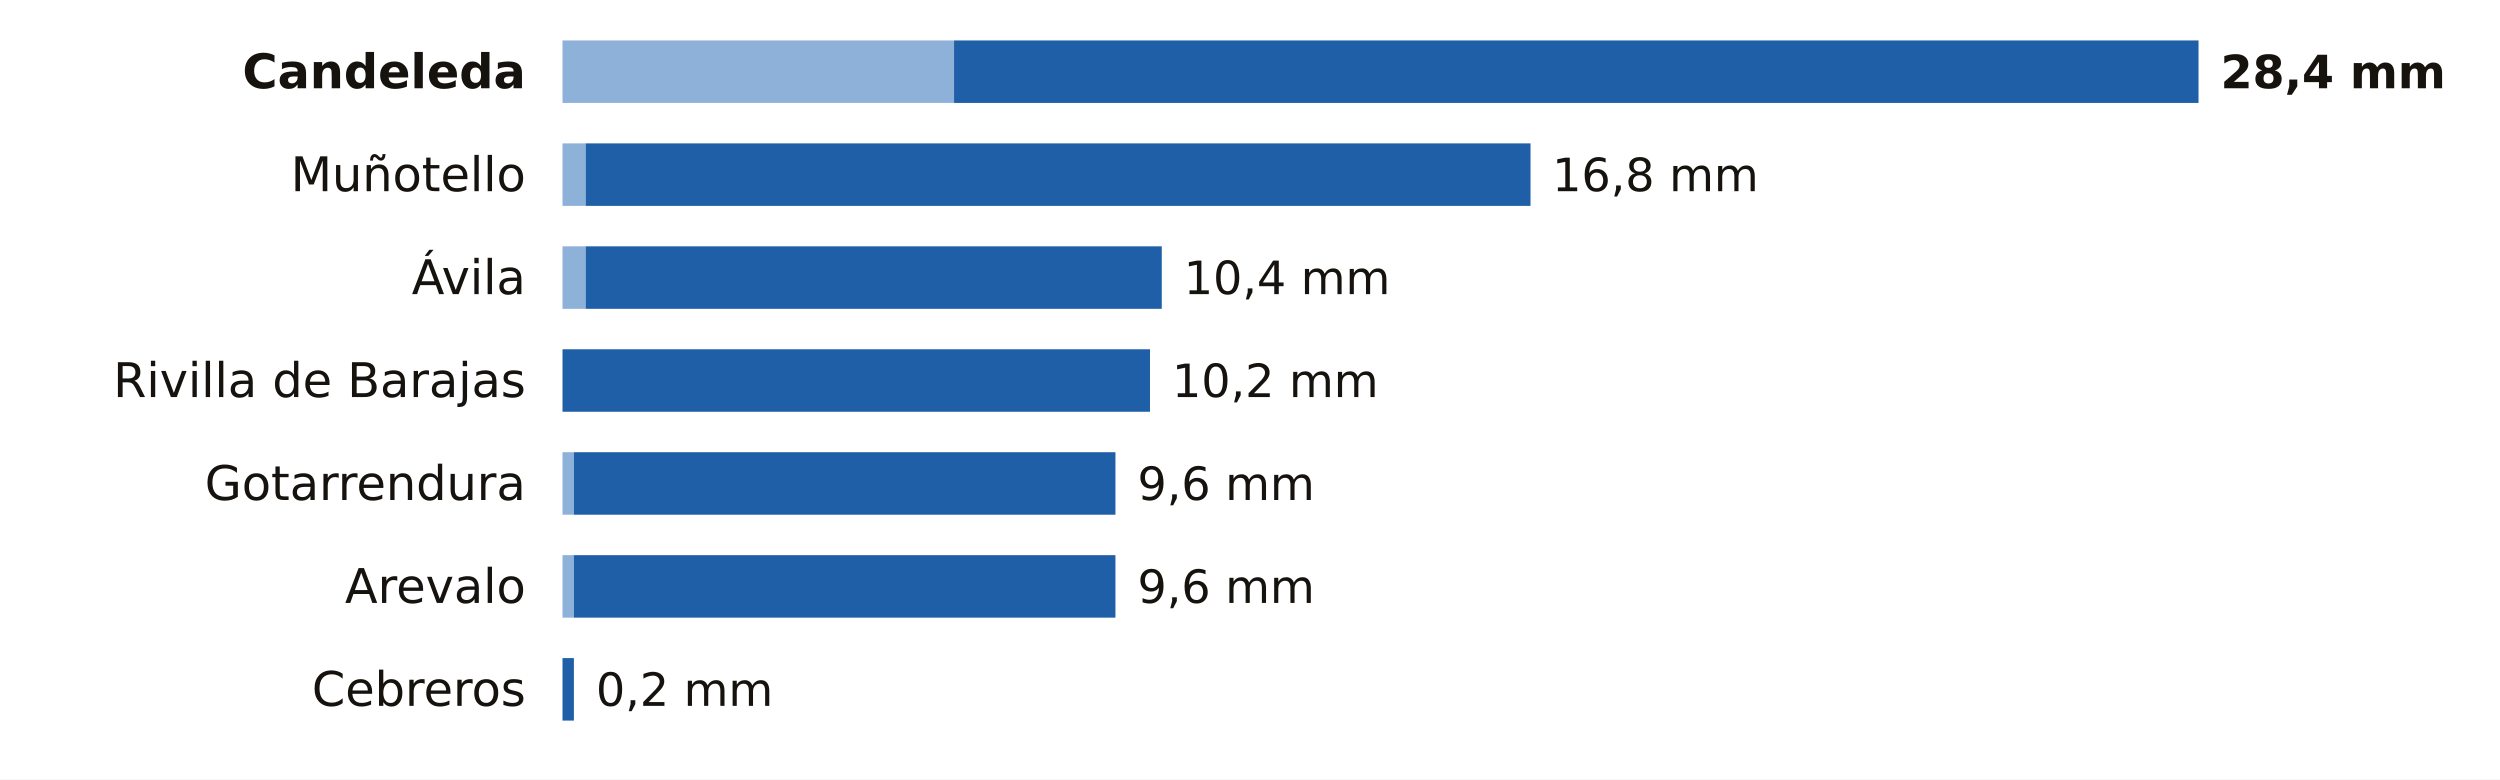
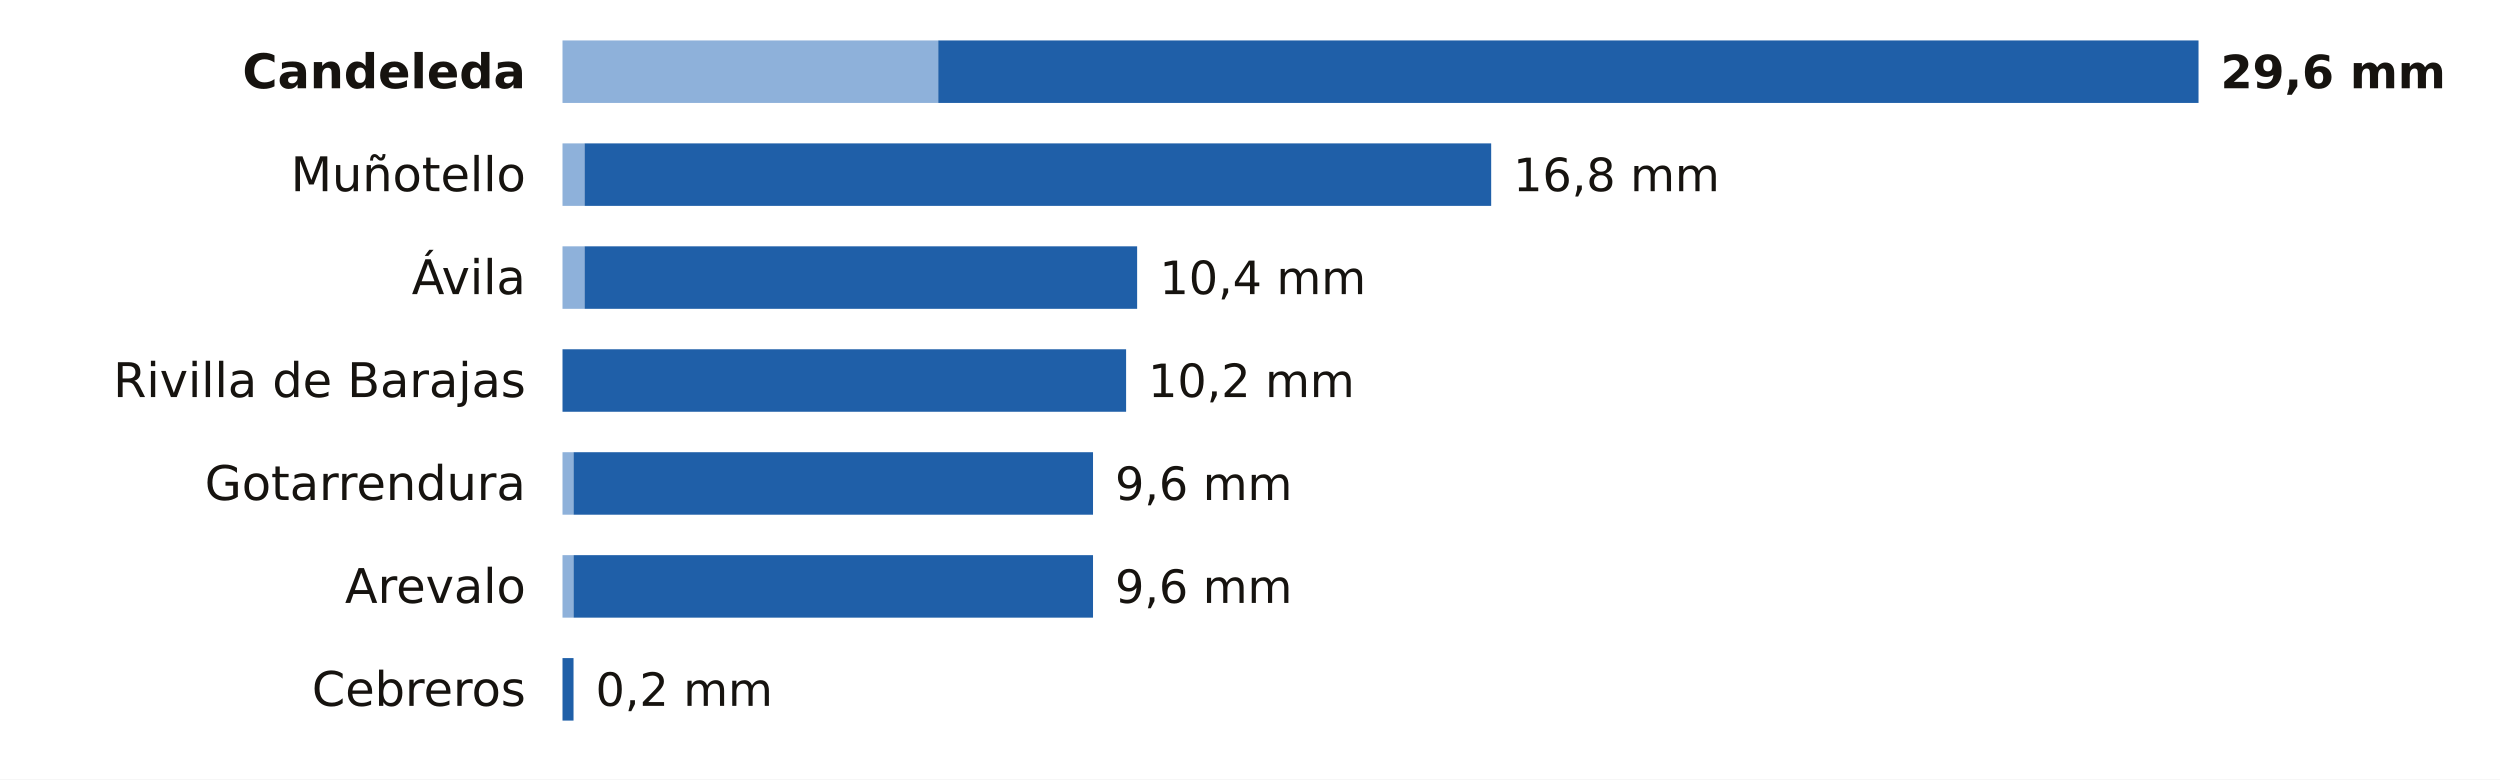
<svg xmlns="http://www.w3.org/2000/svg" viewBox="0 0 680 212" width="680" height="212" role="img" aria-label="La lluvia de los últimos 7 días en las estaciones de AEMET de Ávila">
  <rect width="680" height="212" fill="#FFFFFF" />
  <text x="143.0" y="24.0" font-size="13" fill="#16130F" text-anchor="end" font-weight="600" font-family="Public Sans, DejaVu Sans, Arial, sans-serif">Candeleda</text>
-   <rect x="153" y="11" width="106.5" height="17" fill="#8EB1DA" />
-   <rect x="259.5" y="11" width="338.5" height="17" fill="#1F5FA8" />
-   <text x="604.0" y="24.0" font-size="12.5" fill="#16130F" text-anchor="start" font-weight="700" font-family="Public Sans, DejaVu Sans, Arial, sans-serif">28,4 mm</text>
+   <rect x="153" y="11" width="102.2" height="17" fill="#8EB1DA" />
+   <rect x="255.2" y="11" width="342.8" height="17" fill="#1F5FA8" />
+   <text x="604.0" y="24.0" font-size="12.5" fill="#16130F" text-anchor="start" font-weight="700" font-family="Public Sans, DejaVu Sans, Arial, sans-serif">29,6 mm</text>
  <text x="143.0" y="52.0" font-size="13" fill="#16130F" text-anchor="end" font-weight="400" font-family="Public Sans, DejaVu Sans, Arial, sans-serif">Muñotello</text>
-   <rect x="153" y="39" width="6.3" height="17" fill="#8EB1DA" />
-   <rect x="159.3" y="39" width="257.0" height="17" fill="#1F5FA8" />
-   <text x="422.2" y="52.0" font-size="12.5" fill="#16130F" text-anchor="start" font-weight="500" font-family="Public Sans, DejaVu Sans, Arial, sans-serif">16,8 mm</text>
+   <rect x="153" y="39" width="6.0" height="17" fill="#8EB1DA" />
+   <rect x="159.0" y="39" width="246.6" height="17" fill="#1F5FA8" />
+   <text x="411.6" y="52.0" font-size="12.5" fill="#16130F" text-anchor="start" font-weight="500" font-family="Public Sans, DejaVu Sans, Arial, sans-serif">16,8 mm</text>
  <text x="143.0" y="80.0" font-size="13" fill="#16130F" text-anchor="end" font-weight="400" font-family="Public Sans, DejaVu Sans, Arial, sans-serif">Ávila</text>
-   <rect x="153" y="67" width="6.3" height="17" fill="#8EB1DA" />
-   <rect x="159.3" y="67" width="156.7" height="17" fill="#1F5FA8" />
-   <text x="322.0" y="80.0" font-size="12.5" fill="#16130F" text-anchor="start" font-weight="500" font-family="Public Sans, DejaVu Sans, Arial, sans-serif">10,4 mm</text>
+   <rect x="153" y="67" width="6.0" height="17" fill="#8EB1DA" />
+   <rect x="159.0" y="67" width="150.3" height="17" fill="#1F5FA8" />
+   <text x="315.4" y="80.0" font-size="12.5" fill="#16130F" text-anchor="start" font-weight="500" font-family="Public Sans, DejaVu Sans, Arial, sans-serif">10,4 mm</text>
  <text x="143.0" y="108.0" font-size="13" fill="#16130F" text-anchor="end" font-weight="400" font-family="Public Sans, DejaVu Sans, Arial, sans-serif">Rivilla de Barajas</text>
-   <rect x="153.0" y="95" width="159.8" height="17" fill="#1F5FA8" />
-   <text x="318.8" y="108.0" font-size="12.5" fill="#16130F" text-anchor="start" font-weight="500" font-family="Public Sans, DejaVu Sans, Arial, sans-serif">10,2 mm</text>
+   <rect x="153.0" y="95" width="153.3" height="17" fill="#1F5FA8" />
+   <text x="312.3" y="108.0" font-size="12.5" fill="#16130F" text-anchor="start" font-weight="500" font-family="Public Sans, DejaVu Sans, Arial, sans-serif">10,2 mm</text>
  <text x="143.0" y="136.0" font-size="13" fill="#16130F" text-anchor="end" font-weight="400" font-family="Public Sans, DejaVu Sans, Arial, sans-serif">Gotarrendura</text>
-   <rect x="153" y="123" width="3.1" height="17" fill="#8EB1DA" />
-   <rect x="156.1" y="123" width="147.3" height="17" fill="#1F5FA8" />
-   <text x="309.4" y="136.0" font-size="12.5" fill="#16130F" text-anchor="start" font-weight="500" font-family="Public Sans, DejaVu Sans, Arial, sans-serif">9,6 mm</text>
+   <rect x="153" y="123" width="3.0" height="17" fill="#8EB1DA" />
+   <rect x="156.0" y="123" width="141.3" height="17" fill="#1F5FA8" />
+   <text x="303.3" y="136.0" font-size="12.5" fill="#16130F" text-anchor="start" font-weight="500" font-family="Public Sans, DejaVu Sans, Arial, sans-serif">9,6 mm</text>
  <text x="143.0" y="164.0" font-size="13" fill="#16130F" text-anchor="end" font-weight="400" font-family="Public Sans, DejaVu Sans, Arial, sans-serif">Arevalo</text>
-   <rect x="153" y="151" width="3.1" height="17" fill="#8EB1DA" />
-   <rect x="156.1" y="151" width="147.3" height="17" fill="#1F5FA8" />
-   <text x="309.4" y="164.0" font-size="12.5" fill="#16130F" text-anchor="start" font-weight="500" font-family="Public Sans, DejaVu Sans, Arial, sans-serif">9,6 mm</text>
+   <rect x="153" y="151" width="3.0" height="17" fill="#8EB1DA" />
+   <rect x="156.0" y="151" width="141.3" height="17" fill="#1F5FA8" />
+   <text x="303.3" y="164.0" font-size="12.5" fill="#16130F" text-anchor="start" font-weight="500" font-family="Public Sans, DejaVu Sans, Arial, sans-serif">9,6 mm</text>
  <text x="143.0" y="192.0" font-size="13" fill="#16130F" text-anchor="end" font-weight="400" font-family="Public Sans, DejaVu Sans, Arial, sans-serif">Cebreros</text>
-   <rect x="153.0" y="179" width="3.1" height="17" fill="#1F5FA8" />
-   <text x="162.1" y="192.0" font-size="12.5" fill="#16130F" text-anchor="start" font-weight="500" font-family="Public Sans, DejaVu Sans, Arial, sans-serif">0,2 mm</text>
+   <rect x="153.0" y="179" width="3.0" height="17" fill="#1F5FA8" />
+   <text x="162.0" y="192.0" font-size="12.5" fill="#16130F" text-anchor="start" font-weight="500" font-family="Public Sans, DejaVu Sans, Arial, sans-serif">0,2 mm</text>
</svg>
